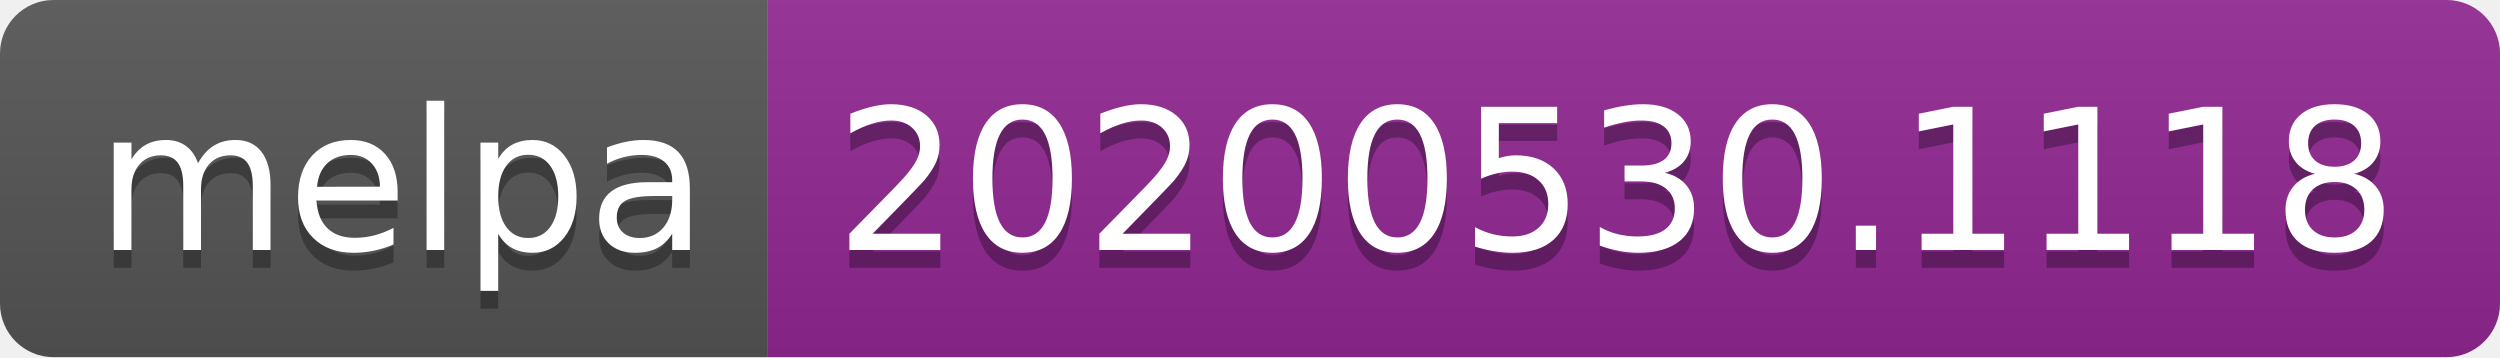
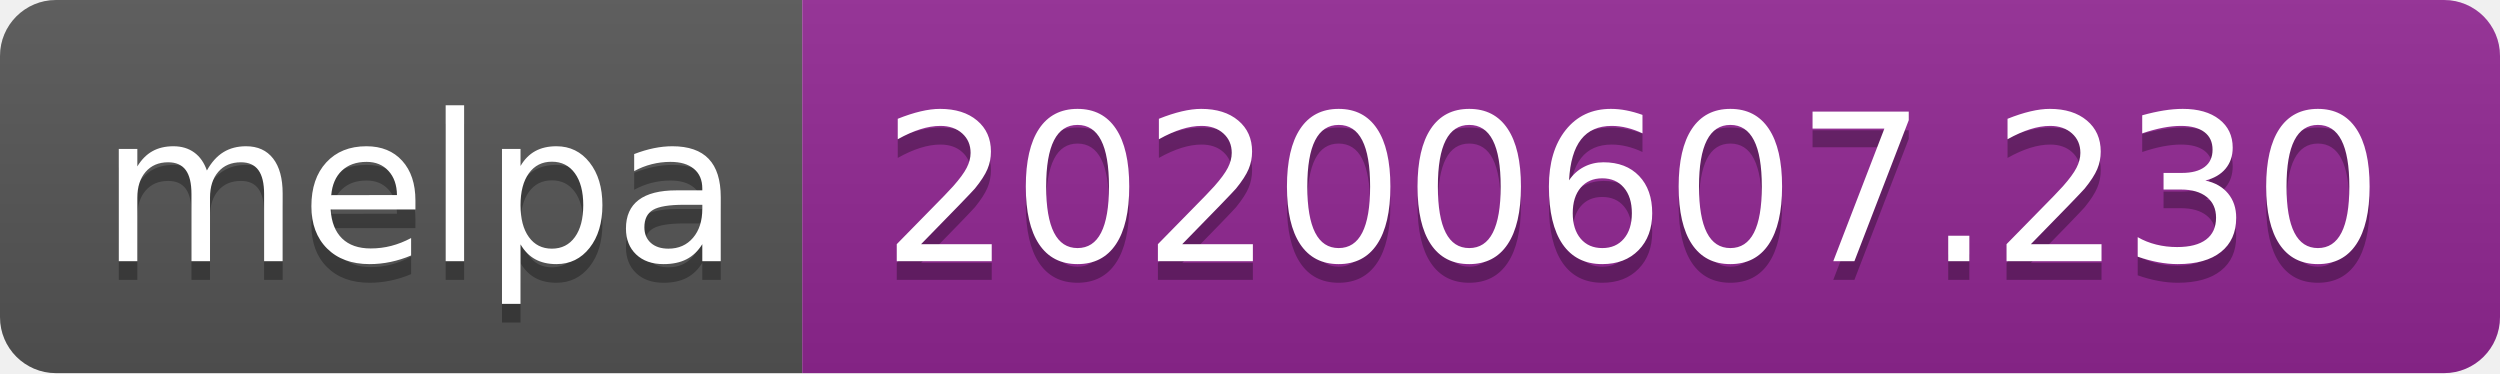
- <svg xmlns="http://www.w3.org/2000/svg" width="140" height="20">
+ <svg xmlns="http://www.w3.org/2000/svg" width="134" height="20">
  <linearGradient id="s" x2="0" y2="100%">
    <stop offset="0" stop-color="#bbb" stop-opacity=".1" />
    <stop offset="1" stop-opacity=".1" />
  </linearGradient>
  <clipPath id="r">
-     <rect width="140" height="20" rx="3" fill="#fff" />
+     <rect width="134" height="20" rx="3" fill="#fff" />
  </clipPath>
  <g clip-path="url(#r)">
    <rect width="43" height="20" fill="#555" />
-     <rect x="43" width="97" height="20" fill="#922793" />
-     <rect width="140" height="20" fill="url(#s)" />
+     <rect x="43" width="91" height="20" fill="#922793" />
+     <rect width="134" height="20" fill="url(#s)" />
  </g>
  <g fill="#fff" text-anchor="middle" font-family="Verdana,Geneva,DejaVu Sans,sans-serif" text-rendering="geometricPrecision" font-size="110">
    <text x="225" y="150" fill="#010101" fill-opacity=".3" transform="scale(.1)" textLength="330">melpa</text>
    <text x="225" y="140" transform="scale(.1)" textLength="330">melpa</text>
-     <text x="905" y="150" fill="#010101" fill-opacity=".3" transform="scale(.1)" textLength="870">20200530.1118</text>
-     <text x="905" y="140" transform="scale(.1)" textLength="870">20200530.1118</text>
+     <text x="875" y="150" fill="#010101" fill-opacity=".3" transform="scale(.1)" textLength="810">20200607.230</text>
+     <text x="875" y="140" transform="scale(.1)" textLength="810">20200607.230</text>
  </g>
</svg>
